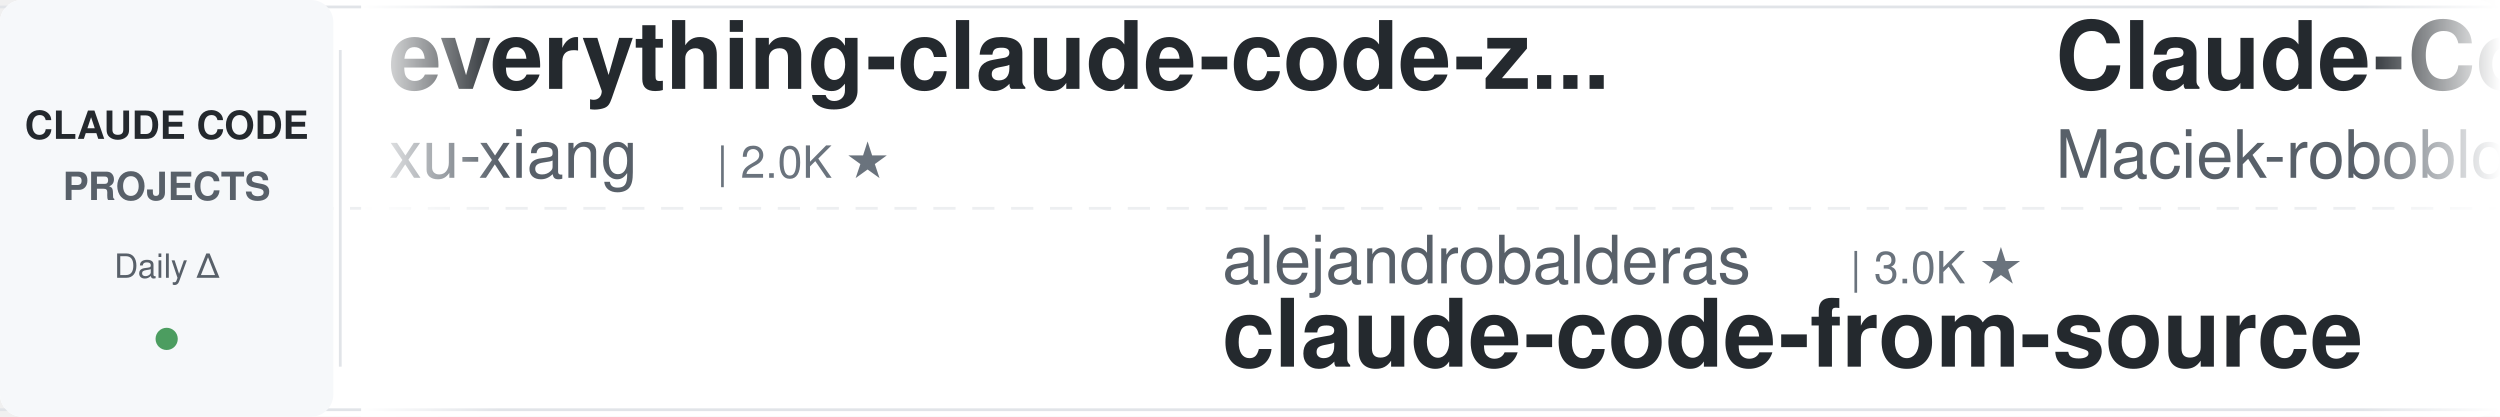
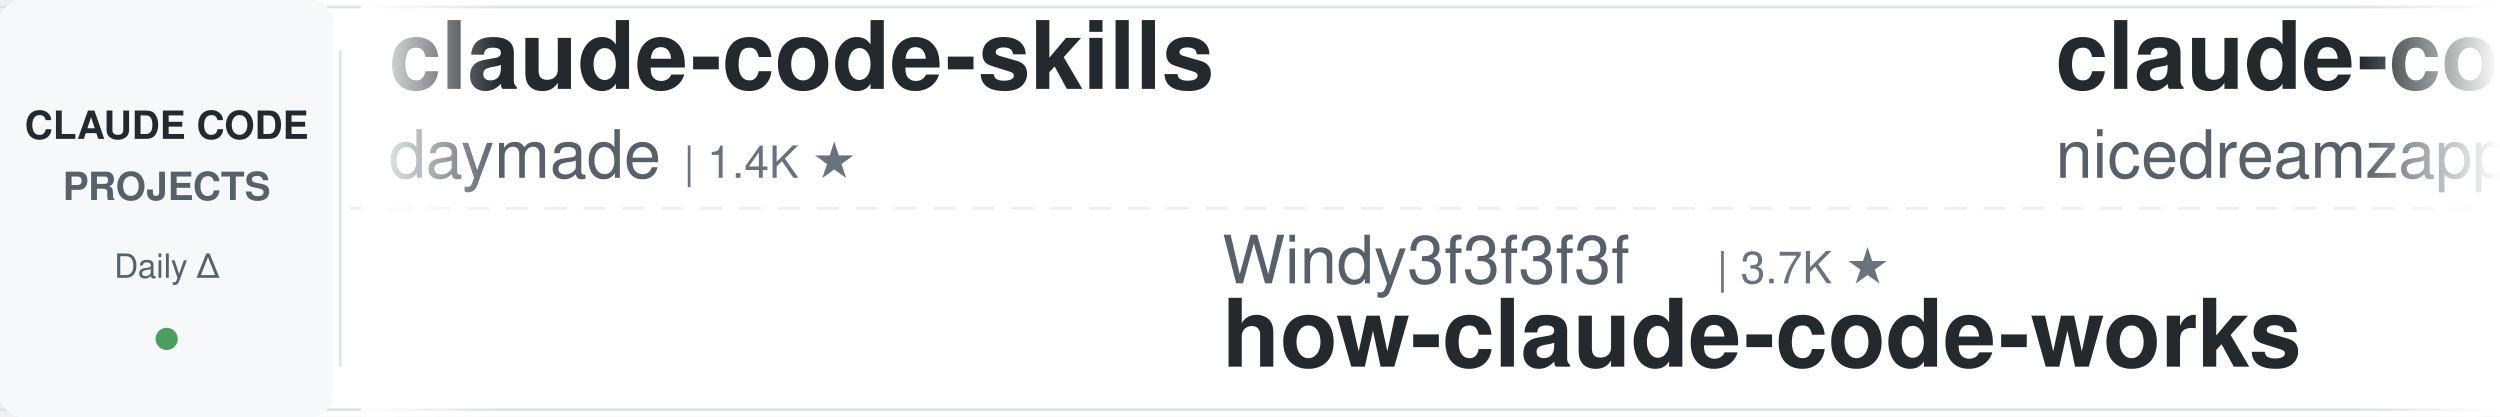
<svg xmlns="http://www.w3.org/2000/svg" width="900" height="150">
  <defs>
    <linearGradient id="leftFade" x1="0%" y1="0%" x2="100%" y2="0%">
      <stop offset="0%" style="stop-color:#ffffff;stop-opacity:1" />
      <stop offset="100%" style="stop-color:#ffffff;stop-opacity:0" />
    </linearGradient>
    <linearGradient id="rightFade" x1="0%" y1="0%" x2="100%" y2="0%">
      <stop offset="0%" style="stop-color:#ffffff;stop-opacity:0" />
      <stop offset="100%" style="stop-color:#ffffff;stop-opacity:1" />
    </linearGradient>
  </defs>
  <rect width="900" height="150" fill="#ffffff" rx="8" />
  <rect x="0" y="2" width="900" height="1" fill="#e1e4e8" />
  <rect x="0" y="147" width="900" height="1" fill="#e1e4e8" />
  <line x1="0" y1="75" x2="900" y2="75" stroke="#e1e4e8" stroke-width="1" stroke-dasharray="8 6" opacity="0.6" />
  <rect x="0" y="0" width="120" height="150" fill="#f6f8fa" rx="8" />
  <text x="60" y="50" font-family="-apple-system, BlinkMacSystemFont, 'Segoe UI', Helvetica, Arial, sans-serif" font-size="14" font-weight="600" fill="#24292e" text-anchor="middle">CLAUDE CODE</text>
  <text x="60" y="72" font-family="-apple-system, BlinkMacSystemFont, 'Segoe UI', Helvetica, Arial, sans-serif" font-size="14" font-weight="600" fill="#586069" text-anchor="middle">PROJECTS</text>
  <text x="60" y="100" font-family="-apple-system, BlinkMacSystemFont, 'Segoe UI', Helvetica, Arial, sans-serif" font-size="12" font-weight="500" fill="#586069" text-anchor="middle">Daily Δ</text>
  <circle cx="60" cy="122" r="4" fill="#22863a" opacity="0.8" />
  <rect x="122" y="18" width="1" height="114" fill="#e1e4e8" />
  <clipPath id="tickerClip">
    <rect x="130" y="0" width="770" height="150" />
  </clipPath>
  <g clip-path="url(#tickerClip)">
    <g id="tickerItems">
      <animateTransform attributeName="transform" attributeType="XML" type="translate" from="0 0" to="-3000 0" dur="54s" repeatCount="indefinite" />
      <g transform="translate(0, 0)">
-         <text x="140" y="32" font-family="-apple-system, BlinkMacSystemFont, 'Segoe UI', Helvetica, Arial, sans-serif" font-size="34" font-weight="600" fill="#24292e">everything-claude-code-z...</text>
-         <text x="140" y="64" font-family="-apple-system, BlinkMacSystemFont, 'Segoe UI', Helvetica, Arial, sans-serif" font-size="24" font-weight="400" fill="#586069">xu-xiang</text>
-         <text x="258" y="64" font-family="-apple-system, BlinkMacSystemFont, 'Segoe UI', Helvetica, Arial, sans-serif" font-size="16" font-weight="500" fill="#6a737d">| 2.0K ★</text>
+         <text x="140" y="32" font-family="-apple-system, BlinkMacSystemFont, 'Segoe UI', Helvetica, Arial, sans-serif" font-size="34" font-weight="600" fill="#24292e">claude-code-skills</text>
+         <text x="140" y="64" font-family="-apple-system, BlinkMacSystemFont, 'Segoe UI', Helvetica, Arial, sans-serif" font-size="24" font-weight="400" fill="#586069">daymade</text>
+         <text x="246" y="64" font-family="-apple-system, BlinkMacSystemFont, 'Segoe UI', Helvetica, Arial, sans-serif" font-size="16" font-weight="500" fill="#6a737d">| 1.4K ★</text>
      </g>
      <g transform="translate(300, 0)">
-         <text x="140" y="102" font-family="-apple-system, BlinkMacSystemFont, 'Segoe UI', Helvetica, Arial, sans-serif" font-size="24" font-weight="400" fill="#586069">alejandrobalderas</text>
-         <text x="366" y="102" font-family="-apple-system, BlinkMacSystemFont, 'Segoe UI', Helvetica, Arial, sans-serif" font-size="16" font-weight="500" fill="#6a737d">| 3.0K ★</text>
-         <text x="140" y="132" font-family="-apple-system, BlinkMacSystemFont, 'Segoe UI', Helvetica, Arial, sans-serif" font-size="34" font-weight="600" fill="#24292e">claude-code-from-source</text>
+         <text x="140" y="102" font-family="-apple-system, BlinkMacSystemFont, 'Segoe UI', Helvetica, Arial, sans-serif" font-size="24" font-weight="400" fill="#586069">Windy3f3f3f3f</text>
+         <text x="318" y="102" font-family="-apple-system, BlinkMacSystemFont, 'Segoe UI', Helvetica, Arial, sans-serif" font-size="16" font-weight="500" fill="#6a737d">| 3.7K ★</text>
+         <text x="140" y="132" font-family="-apple-system, BlinkMacSystemFont, 'Segoe UI', Helvetica, Arial, sans-serif" font-size="34" font-weight="600" fill="#24292e">how-claude-code-works</text>
      </g>
      <g transform="translate(600, 0)">
-         <text x="140" y="32" font-family="-apple-system, BlinkMacSystemFont, 'Segoe UI', Helvetica, Arial, sans-serif" font-size="34" font-weight="600" fill="#24292e">Claude-Code-Usage-Monito...</text>
-         <text x="140" y="64" font-family="-apple-system, BlinkMacSystemFont, 'Segoe UI', Helvetica, Arial, sans-serif" font-size="24" font-weight="400" fill="#586069">Maciek-roboblog</text>
-         <text x="342" y="64" font-family="-apple-system, BlinkMacSystemFont, 'Segoe UI', Helvetica, Arial, sans-serif" font-size="16" font-weight="500" fill="#6a737d">| 8.7K ★</text>
+         <text x="140" y="32" font-family="-apple-system, BlinkMacSystemFont, 'Segoe UI', Helvetica, Arial, sans-serif" font-size="34" font-weight="600" fill="#24292e">claude-code-local</text>
+         <text x="140" y="64" font-family="-apple-system, BlinkMacSystemFont, 'Segoe UI', Helvetica, Arial, sans-serif" font-size="24" font-weight="400" fill="#586069">nicedreamzapp</text>
+         <text x="318" y="64" font-family="-apple-system, BlinkMacSystemFont, 'Segoe UI', Helvetica, Arial, sans-serif" font-size="16" font-weight="500" fill="#6a737d">| 3.3K ★</text>
      </g>
      <g transform="translate(900, 0)">
-         <text x="140" y="102" font-family="-apple-system, BlinkMacSystemFont, 'Segoe UI', Helvetica, Arial, sans-serif" font-size="24" font-weight="400" fill="#586069">1rgs</text>
-         <text x="210" y="102" font-family="-apple-system, BlinkMacSystemFont, 'Segoe UI', Helvetica, Arial, sans-serif" font-size="16" font-weight="500" fill="#6a737d">| 3.8K ★</text>
-         <text x="140" y="132" font-family="-apple-system, BlinkMacSystemFont, 'Segoe UI', Helvetica, Arial, sans-serif" font-size="34" font-weight="600" fill="#24292e">claude-code-proxy</text>
+         <text x="140" y="102" font-family="-apple-system, BlinkMacSystemFont, 'Segoe UI', Helvetica, Arial, sans-serif" font-size="24" font-weight="400" fill="#586069">krusemediallc</text>
+         <text x="318" y="102" font-family="-apple-system, BlinkMacSystemFont, 'Segoe UI', Helvetica, Arial, sans-serif" font-size="16" font-weight="500" fill="#6a737d">| 1.6K ★</text>
+         <text x="140" y="132" font-family="-apple-system, BlinkMacSystemFont, 'Segoe UI', Helvetica, Arial, sans-serif" font-size="34" font-weight="600" fill="#24292e">arcads-claude-code</text>
      </g>
      <g transform="translate(1200, 0)">
-         <text x="140" y="32" font-family="-apple-system, BlinkMacSystemFont, 'Segoe UI', Helvetica, Arial, sans-serif" font-size="34" font-weight="600" fill="#24292e">claude-code-engineering</text>
-         <text x="140" y="64" font-family="-apple-system, BlinkMacSystemFont, 'Segoe UI', Helvetica, Arial, sans-serif" font-size="24" font-weight="400" fill="#586069">huangjia2019</text>
-         <text x="306" y="64" font-family="-apple-system, BlinkMacSystemFont, 'Segoe UI', Helvetica, Arial, sans-serif" font-size="16" font-weight="500" fill="#6a737d">| 1.1K ★</text>
+         <text x="140" y="32" font-family="-apple-system, BlinkMacSystemFont, 'Segoe UI', Helvetica, Arial, sans-serif" font-size="34" font-weight="600" fill="#24292e">claude-code-base-action</text>
+         <text x="140" y="64" font-family="-apple-system, BlinkMacSystemFont, 'Segoe UI', Helvetica, Arial, sans-serif" font-size="24" font-weight="400" fill="#586069">anthropics</text>
+         <text x="282" y="64" font-family="-apple-system, BlinkMacSystemFont, 'Segoe UI', Helvetica, Arial, sans-serif" font-size="16" font-weight="500" fill="#6a737d">| 995 ★</text>
      </g>
      <g transform="translate(1500, 0)">
-         <text x="140" y="102" font-family="-apple-system, BlinkMacSystemFont, 'Segoe UI', Helvetica, Arial, sans-serif" font-size="24" font-weight="400" fill="#586069">digitalsamba</text>
-         <text x="306" y="102" font-family="-apple-system, BlinkMacSystemFont, 'Segoe UI', Helvetica, Arial, sans-serif" font-size="16" font-weight="500" fill="#6a737d">| 2.2K ★</text>
-         <text x="140" y="132" font-family="-apple-system, BlinkMacSystemFont, 'Segoe UI', Helvetica, Arial, sans-serif" font-size="34" font-weight="600" fill="#24292e">claude-code-video-toolki...</text>
+         <text x="140" y="102" font-family="-apple-system, BlinkMacSystemFont, 'Segoe UI', Helvetica, Arial, sans-serif" font-size="24" font-weight="400" fill="#586069">oboard</text>
+         <text x="234" y="102" font-family="-apple-system, BlinkMacSystemFont, 'Segoe UI', Helvetica, Arial, sans-serif" font-size="16" font-weight="500" fill="#6a737d">| 3.3K ★</text>
+         <text x="140" y="132" font-family="-apple-system, BlinkMacSystemFont, 'Segoe UI', Helvetica, Arial, sans-serif" font-size="34" font-weight="600" fill="#24292e">claude-code-rev</text>
      </g>
      <g transform="translate(1800, 0)">
-         <text x="140" y="32" font-family="-apple-system, BlinkMacSystemFont, 'Segoe UI', Helvetica, Arial, sans-serif" font-size="34" font-weight="600" fill="#24292e">claude-code-cli</text>
-         <text x="140" y="64" font-family="-apple-system, BlinkMacSystemFont, 'Segoe UI', Helvetica, Arial, sans-serif" font-size="24" font-weight="400" fill="#586069">huangserva</text>
-         <text x="282" y="64" font-family="-apple-system, BlinkMacSystemFont, 'Segoe UI', Helvetica, Arial, sans-serif" font-size="16" font-weight="500" fill="#6a737d">| 630 ★</text>
+         <text x="140" y="32" font-family="-apple-system, BlinkMacSystemFont, 'Segoe UI', Helvetica, Arial, sans-serif" font-size="34" font-weight="600" fill="#24292e">claude-code-spec-workflo...</text>
+         <text x="140" y="64" font-family="-apple-system, BlinkMacSystemFont, 'Segoe UI', Helvetica, Arial, sans-serif" font-size="24" font-weight="400" fill="#586069">Pimzino</text>
+         <text x="246" y="64" font-family="-apple-system, BlinkMacSystemFont, 'Segoe UI', Helvetica, Arial, sans-serif" font-size="16" font-weight="500" fill="#6a737d">| 3.9K ★</text>
      </g>
      <g transform="translate(2100, 0)">
-         <text x="140" y="102" font-family="-apple-system, BlinkMacSystemFont, 'Segoe UI', Helvetica, Arial, sans-serif" font-size="24" font-weight="400" fill="#586069">Windy3f3f3f3f</text>
-         <text x="318" y="102" font-family="-apple-system, BlinkMacSystemFont, 'Segoe UI', Helvetica, Arial, sans-serif" font-size="16" font-weight="500" fill="#6a737d">| 2.7K ★</text>
-         <text x="140" y="132" font-family="-apple-system, BlinkMacSystemFont, 'Segoe UI', Helvetica, Arial, sans-serif" font-size="34" font-weight="600" fill="#24292e">claude-code-from-scratch</text>
+         <text x="140" y="102" font-family="-apple-system, BlinkMacSystemFont, 'Segoe UI', Helvetica, Arial, sans-serif" font-size="24" font-weight="400" fill="#586069">Maciek-roboblog</text>
+         <text x="342" y="102" font-family="-apple-system, BlinkMacSystemFont, 'Segoe UI', Helvetica, Arial, sans-serif" font-size="16" font-weight="500" fill="#6a737d">| 8.7K ★</text>
+         <text x="140" y="132" font-family="-apple-system, BlinkMacSystemFont, 'Segoe UI', Helvetica, Arial, sans-serif" font-size="34" font-weight="600" fill="#24292e">Claude-Code-Usage-Monito...</text>
      </g>
      <g transform="translate(2400, 0)">
-         <text x="140" y="32" font-family="-apple-system, BlinkMacSystemFont, 'Segoe UI', Helvetica, Arial, sans-serif" font-size="34" font-weight="600" fill="#24292e">claude-code-hub</text>
-         <text x="140" y="64" font-family="-apple-system, BlinkMacSystemFont, 'Segoe UI', Helvetica, Arial, sans-serif" font-size="24" font-weight="400" fill="#586069">ding113</text>
-         <text x="246" y="64" font-family="-apple-system, BlinkMacSystemFont, 'Segoe UI', Helvetica, Arial, sans-serif" font-size="16" font-weight="500" fill="#6a737d">| 3.4K ★</text>
+         <text x="140" y="32" font-family="-apple-system, BlinkMacSystemFont, 'Segoe UI', Helvetica, Arial, sans-serif" font-size="34" font-weight="600" fill="#24292e">claude-code-system-promp...</text>
+         <text x="140" y="64" font-family="-apple-system, BlinkMacSystemFont, 'Segoe UI', Helvetica, Arial, sans-serif" font-size="24" font-weight="400" fill="#586069">Piebald-AI</text>
+         <text x="282" y="64" font-family="-apple-system, BlinkMacSystemFont, 'Segoe UI', Helvetica, Arial, sans-serif" font-size="16" font-weight="500" fill="#6a737d">| 12.8K ★</text>
      </g>
      <g transform="translate(2700, 0)">
-         <text x="140" y="102" font-family="-apple-system, BlinkMacSystemFont, 'Segoe UI', Helvetica, Arial, sans-serif" font-size="24" font-weight="400" fill="#586069">ccplugins</text>
-         <text x="270" y="102" font-family="-apple-system, BlinkMacSystemFont, 'Segoe UI', Helvetica, Arial, sans-serif" font-size="16" font-weight="500" fill="#6a737d">| 956 ★</text>
-         <text x="140" y="132" font-family="-apple-system, BlinkMacSystemFont, 'Segoe UI', Helvetica, Arial, sans-serif" font-size="34" font-weight="600" fill="#24292e">awesome-claude-code-plug...</text>
+         <text x="140" y="102" font-family="-apple-system, BlinkMacSystemFont, 'Segoe UI', Helvetica, Arial, sans-serif" font-size="24" font-weight="400" fill="#586069">techjarves</text>
+         <text x="282" y="102" font-family="-apple-system, BlinkMacSystemFont, 'Segoe UI', Helvetica, Arial, sans-serif" font-size="16" font-weight="500" fill="#6a737d">| 1.5K ★</text>
+         <text x="140" y="132" font-family="-apple-system, BlinkMacSystemFont, 'Segoe UI', Helvetica, Arial, sans-serif" font-size="34" font-weight="600" fill="#24292e">ClaudeCode-Portable</text>
      </g>
      <g transform="translate(3000, 0)">
-         <text x="140" y="32" font-family="-apple-system, BlinkMacSystemFont, 'Segoe UI', Helvetica, Arial, sans-serif" font-size="34" font-weight="600" fill="#24292e">everything-claude-code-z...</text>
-         <text x="140" y="64" font-family="-apple-system, BlinkMacSystemFont, 'Segoe UI', Helvetica, Arial, sans-serif" font-size="24" font-weight="400" fill="#586069">xu-xiang</text>
-         <text x="258" y="64" font-family="-apple-system, BlinkMacSystemFont, 'Segoe UI', Helvetica, Arial, sans-serif" font-size="16" font-weight="500" fill="#6a737d">| 2.0K ★</text>
+         <text x="140" y="32" font-family="-apple-system, BlinkMacSystemFont, 'Segoe UI', Helvetica, Arial, sans-serif" font-size="34" font-weight="600" fill="#24292e">claude-code-skills</text>
+         <text x="140" y="64" font-family="-apple-system, BlinkMacSystemFont, 'Segoe UI', Helvetica, Arial, sans-serif" font-size="24" font-weight="400" fill="#586069">daymade</text>
+         <text x="246" y="64" font-family="-apple-system, BlinkMacSystemFont, 'Segoe UI', Helvetica, Arial, sans-serif" font-size="16" font-weight="500" fill="#6a737d">| 1.4K ★</text>
      </g>
      <g transform="translate(3300, 0)">
-         <text x="140" y="102" font-family="-apple-system, BlinkMacSystemFont, 'Segoe UI', Helvetica, Arial, sans-serif" font-size="24" font-weight="400" fill="#586069">alejandrobalderas</text>
-         <text x="366" y="102" font-family="-apple-system, BlinkMacSystemFont, 'Segoe UI', Helvetica, Arial, sans-serif" font-size="16" font-weight="500" fill="#6a737d">| 3.0K ★</text>
-         <text x="140" y="132" font-family="-apple-system, BlinkMacSystemFont, 'Segoe UI', Helvetica, Arial, sans-serif" font-size="34" font-weight="600" fill="#24292e">claude-code-from-source</text>
+         <text x="140" y="102" font-family="-apple-system, BlinkMacSystemFont, 'Segoe UI', Helvetica, Arial, sans-serif" font-size="24" font-weight="400" fill="#586069">Windy3f3f3f3f</text>
+         <text x="318" y="102" font-family="-apple-system, BlinkMacSystemFont, 'Segoe UI', Helvetica, Arial, sans-serif" font-size="16" font-weight="500" fill="#6a737d">| 3.7K ★</text>
+         <text x="140" y="132" font-family="-apple-system, BlinkMacSystemFont, 'Segoe UI', Helvetica, Arial, sans-serif" font-size="34" font-weight="600" fill="#24292e">how-claude-code-works</text>
      </g>
      <g transform="translate(3600, 0)">
-         <text x="140" y="32" font-family="-apple-system, BlinkMacSystemFont, 'Segoe UI', Helvetica, Arial, sans-serif" font-size="34" font-weight="600" fill="#24292e">Claude-Code-Usage-Monito...</text>
-         <text x="140" y="64" font-family="-apple-system, BlinkMacSystemFont, 'Segoe UI', Helvetica, Arial, sans-serif" font-size="24" font-weight="400" fill="#586069">Maciek-roboblog</text>
-         <text x="342" y="64" font-family="-apple-system, BlinkMacSystemFont, 'Segoe UI', Helvetica, Arial, sans-serif" font-size="16" font-weight="500" fill="#6a737d">| 8.7K ★</text>
+         <text x="140" y="32" font-family="-apple-system, BlinkMacSystemFont, 'Segoe UI', Helvetica, Arial, sans-serif" font-size="34" font-weight="600" fill="#24292e">claude-code-local</text>
+         <text x="140" y="64" font-family="-apple-system, BlinkMacSystemFont, 'Segoe UI', Helvetica, Arial, sans-serif" font-size="24" font-weight="400" fill="#586069">nicedreamzapp</text>
+         <text x="318" y="64" font-family="-apple-system, BlinkMacSystemFont, 'Segoe UI', Helvetica, Arial, sans-serif" font-size="16" font-weight="500" fill="#6a737d">| 3.3K ★</text>
      </g>
      <g transform="translate(3900, 0)">
-         <text x="140" y="102" font-family="-apple-system, BlinkMacSystemFont, 'Segoe UI', Helvetica, Arial, sans-serif" font-size="24" font-weight="400" fill="#586069">1rgs</text>
-         <text x="210" y="102" font-family="-apple-system, BlinkMacSystemFont, 'Segoe UI', Helvetica, Arial, sans-serif" font-size="16" font-weight="500" fill="#6a737d">| 3.8K ★</text>
-         <text x="140" y="132" font-family="-apple-system, BlinkMacSystemFont, 'Segoe UI', Helvetica, Arial, sans-serif" font-size="34" font-weight="600" fill="#24292e">claude-code-proxy</text>
+         <text x="140" y="102" font-family="-apple-system, BlinkMacSystemFont, 'Segoe UI', Helvetica, Arial, sans-serif" font-size="24" font-weight="400" fill="#586069">krusemediallc</text>
+         <text x="318" y="102" font-family="-apple-system, BlinkMacSystemFont, 'Segoe UI', Helvetica, Arial, sans-serif" font-size="16" font-weight="500" fill="#6a737d">| 1.6K ★</text>
+         <text x="140" y="132" font-family="-apple-system, BlinkMacSystemFont, 'Segoe UI', Helvetica, Arial, sans-serif" font-size="34" font-weight="600" fill="#24292e">arcads-claude-code</text>
      </g>
    </g>
  </g>
  <rect x="130" y="0" width="50" height="150" fill="url(#leftFade)" />
  <rect x="850" y="0" width="50" height="150" fill="url(#rightFade)" />
</svg>
